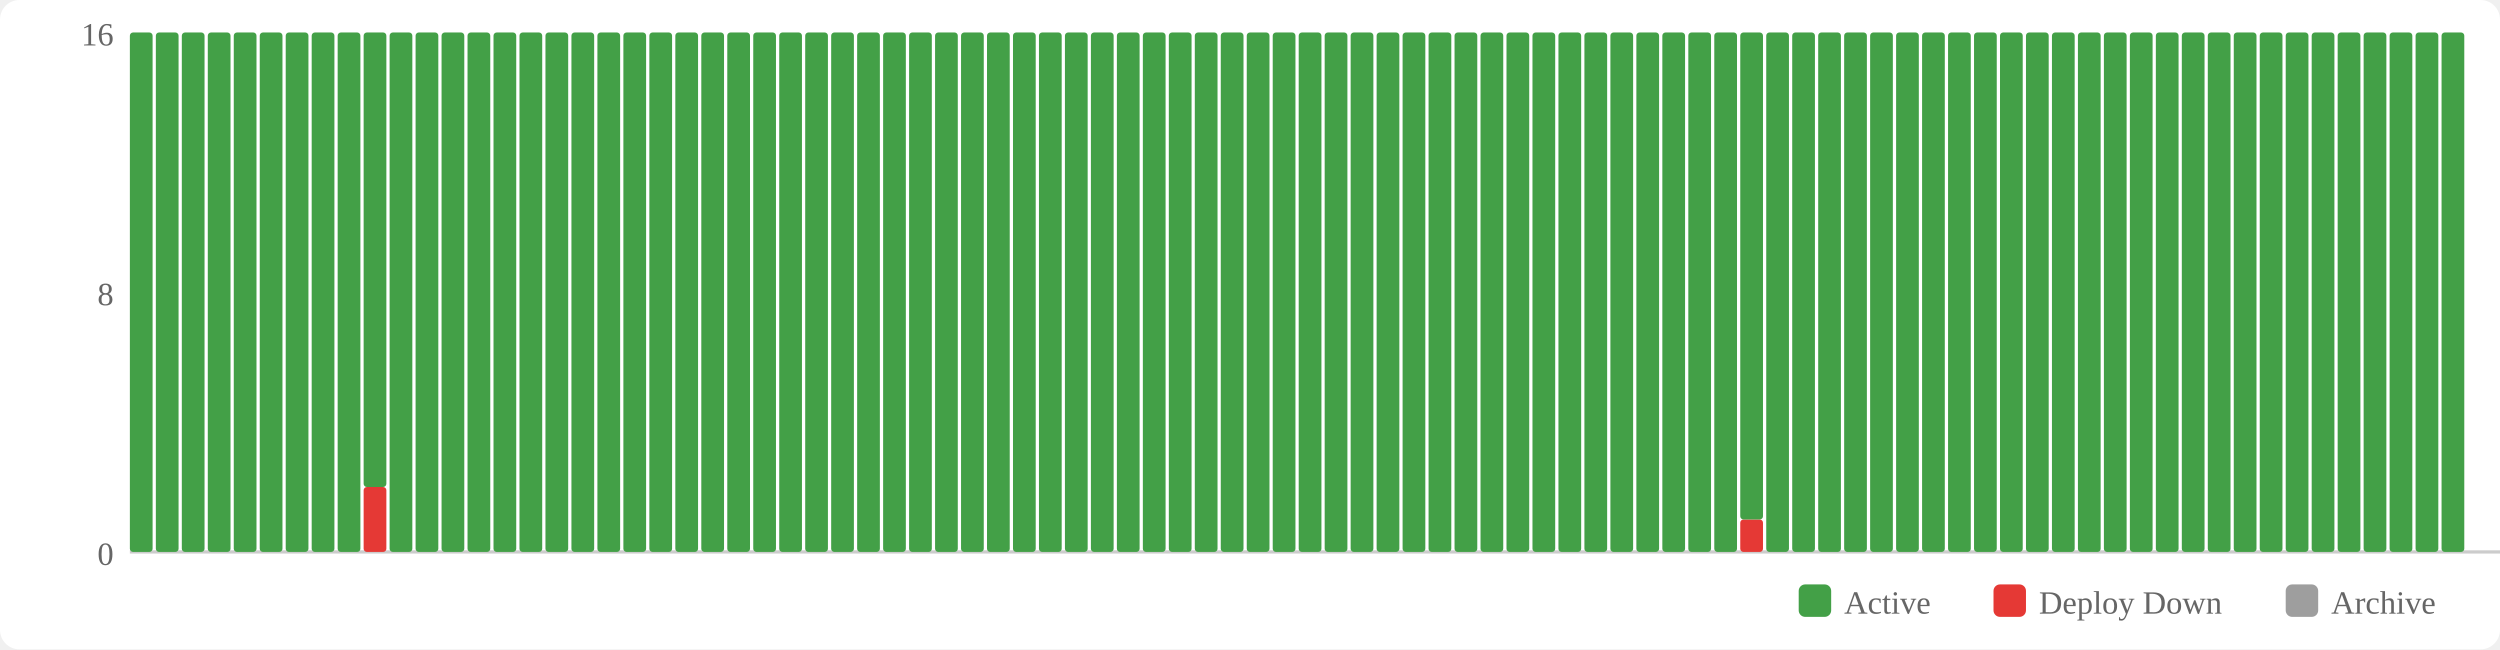
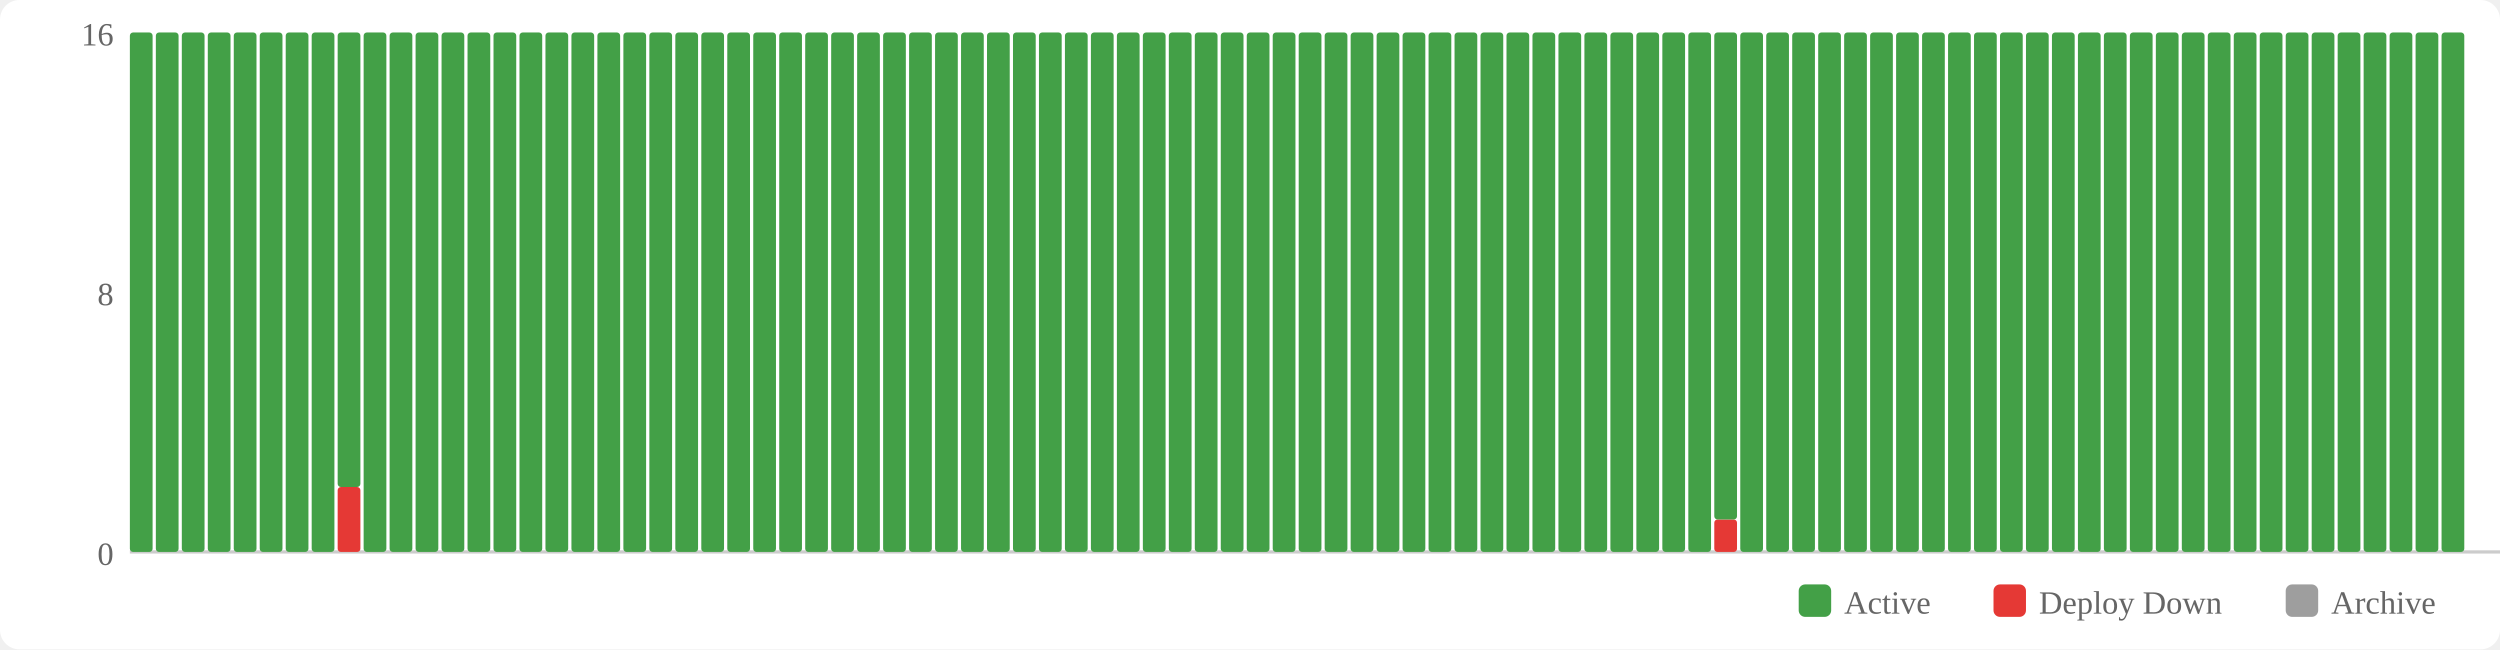
<svg xmlns="http://www.w3.org/2000/svg" width="770" height="200" viewBox="0 0 770 200">
  <rect width="770" height="200" fill="#fff" rx="6" />
  <rect x="554" y="180" width="10" height="10" fill="#43a047" rx="2" />
  <text x="568" y="189" font-size="10" fill="#666">Active</text>
  <rect x="614" y="180" width="10" height="10" fill="#e53935" rx="2" />
  <text x="628" y="189" font-size="10" fill="#666">Deploy Down</text>
  <rect x="704" y="180" width="10" height="10" fill="#9e9e9e" rx="2" />
  <text x="718" y="189" font-size="10" fill="#666">Archive</text>
  <text x="35" y="174" text-anchor="end" font-size="10" fill="#666">0</text>
  <text x="35" y="94" text-anchor="end" font-size="10" fill="#666">8</text>
  <text x="35" y="14" text-anchor="end" font-size="10" fill="#666">16</text>
  <line x1="40" y1="170" x2="770" y2="170" stroke="#ccc" stroke-width="1" />
  <rect x="40" y="10" width="7" height="160" fill="#43a047" rx="1" />
  <rect x="48" y="10" width="7" height="160" fill="#43a047" rx="1" />
  <rect x="56" y="10" width="7" height="160" fill="#43a047" rx="1" />
  <rect x="64" y="10" width="7" height="160" fill="#43a047" rx="1" />
  <rect x="72" y="10" width="7" height="160" fill="#43a047" rx="1" />
  <rect x="80" y="10" width="7" height="160" fill="#43a047" rx="1" />
  <rect x="88" y="10" width="7" height="160" fill="#43a047" rx="1" />
  <rect x="96" y="10" width="7" height="160" fill="#43a047" rx="1" />
-   <rect x="104" y="10" width="7" height="160" fill="#43a047" rx="1" />
-   <rect x="112" y="150" width="7" height="20" fill="#e53935" rx="1" />
-   <rect x="112" y="10" width="7" height="140" fill="#43a047" rx="1" />
+   <rect x="104" y="150" width="7" height="20" fill="#e53935" rx="1" />
+   <rect x="104" y="10" width="7" height="140" fill="#43a047" rx="1" />
+   <rect x="112" y="10" width="7" height="160" fill="#43a047" rx="1" />
  <rect x="120" y="10" width="7" height="160" fill="#43a047" rx="1" />
  <rect x="128" y="10" width="7" height="160" fill="#43a047" rx="1" />
  <rect x="136" y="10" width="7" height="160" fill="#43a047" rx="1" />
  <rect x="144" y="10" width="7" height="160" fill="#43a047" rx="1" />
  <rect x="152" y="10" width="7" height="160" fill="#43a047" rx="1" />
  <rect x="160" y="10" width="7" height="160" fill="#43a047" rx="1" />
  <rect x="168" y="10" width="7" height="160" fill="#43a047" rx="1" />
  <rect x="176" y="10" width="7" height="160" fill="#43a047" rx="1" />
  <rect x="184" y="10" width="7" height="160" fill="#43a047" rx="1" />
  <rect x="192" y="10" width="7" height="160" fill="#43a047" rx="1" />
  <rect x="200" y="10" width="7" height="160" fill="#43a047" rx="1" />
  <rect x="208" y="10" width="7" height="160" fill="#43a047" rx="1" />
  <rect x="216" y="10" width="7" height="160" fill="#43a047" rx="1" />
  <rect x="224" y="10" width="7" height="160" fill="#43a047" rx="1" />
  <rect x="232" y="10" width="7" height="160" fill="#43a047" rx="1" />
  <rect x="240" y="10" width="7" height="160" fill="#43a047" rx="1" />
  <rect x="248" y="10" width="7" height="160" fill="#43a047" rx="1" />
  <rect x="256" y="10" width="7" height="160" fill="#43a047" rx="1" />
  <rect x="264" y="10" width="7" height="160" fill="#43a047" rx="1" />
  <rect x="272" y="10" width="7" height="160" fill="#43a047" rx="1" />
  <rect x="280" y="10" width="7" height="160" fill="#43a047" rx="1" />
  <rect x="288" y="10" width="7" height="160" fill="#43a047" rx="1" />
  <rect x="296" y="10" width="7" height="160" fill="#43a047" rx="1" />
  <rect x="304" y="10" width="7" height="160" fill="#43a047" rx="1" />
  <rect x="312" y="10" width="7" height="160" fill="#43a047" rx="1" />
  <rect x="320" y="10" width="7" height="160" fill="#43a047" rx="1" />
  <rect x="328" y="10" width="7" height="160" fill="#43a047" rx="1" />
  <rect x="336" y="10" width="7" height="160" fill="#43a047" rx="1" />
  <rect x="344" y="10" width="7" height="160" fill="#43a047" rx="1" />
  <rect x="352" y="10" width="7" height="160" fill="#43a047" rx="1" />
  <rect x="360" y="10" width="7" height="160" fill="#43a047" rx="1" />
  <rect x="368" y="10" width="7" height="160" fill="#43a047" rx="1" />
  <rect x="376" y="10" width="7" height="160" fill="#43a047" rx="1" />
  <rect x="384" y="10" width="7" height="160" fill="#43a047" rx="1" />
  <rect x="392" y="10" width="7" height="160" fill="#43a047" rx="1" />
  <rect x="400" y="10" width="7" height="160" fill="#43a047" rx="1" />
  <rect x="408" y="10" width="7" height="160" fill="#43a047" rx="1" />
  <rect x="416" y="10" width="7" height="160" fill="#43a047" rx="1" />
  <rect x="424" y="10" width="7" height="160" fill="#43a047" rx="1" />
  <rect x="432" y="10" width="7" height="160" fill="#43a047" rx="1" />
  <rect x="440" y="10" width="7" height="160" fill="#43a047" rx="1" />
  <rect x="448" y="10" width="7" height="160" fill="#43a047" rx="1" />
  <rect x="456" y="10" width="7" height="160" fill="#43a047" rx="1" />
  <rect x="464" y="10" width="7" height="160" fill="#43a047" rx="1" />
  <rect x="472" y="10" width="7" height="160" fill="#43a047" rx="1" />
  <rect x="480" y="10" width="7" height="160" fill="#43a047" rx="1" />
  <rect x="488" y="10" width="7" height="160" fill="#43a047" rx="1" />
  <rect x="496" y="10" width="7" height="160" fill="#43a047" rx="1" />
  <rect x="504" y="10" width="7" height="160" fill="#43a047" rx="1" />
  <rect x="512" y="10" width="7" height="160" fill="#43a047" rx="1" />
  <rect x="520" y="10" width="7" height="160" fill="#43a047" rx="1" />
-   <rect x="528" y="10" width="7" height="160" fill="#43a047" rx="1" />
-   <rect x="536" y="160" width="7" height="10" fill="#e53935" rx="1" />
-   <rect x="536" y="10" width="7" height="150" fill="#43a047" rx="1" />
+   <rect x="528" y="160" width="7" height="10" fill="#e53935" rx="1" />
+   <rect x="528" y="10" width="7" height="150" fill="#43a047" rx="1" />
+   <rect x="536" y="10" width="7" height="160" fill="#43a047" rx="1" />
  <rect x="544" y="10" width="7" height="160" fill="#43a047" rx="1" />
  <rect x="552" y="10" width="7" height="160" fill="#43a047" rx="1" />
  <rect x="560" y="10" width="7" height="160" fill="#43a047" rx="1" />
  <rect x="568" y="10" width="7" height="160" fill="#43a047" rx="1" />
  <rect x="576" y="10" width="7" height="160" fill="#43a047" rx="1" />
  <rect x="584" y="10" width="7" height="160" fill="#43a047" rx="1" />
  <rect x="592" y="10" width="7" height="160" fill="#43a047" rx="1" />
  <rect x="600" y="10" width="7" height="160" fill="#43a047" rx="1" />
  <rect x="608" y="10" width="7" height="160" fill="#43a047" rx="1" />
  <rect x="616" y="10" width="7" height="160" fill="#43a047" rx="1" />
  <rect x="624" y="10" width="7" height="160" fill="#43a047" rx="1" />
  <rect x="632" y="10" width="7" height="160" fill="#43a047" rx="1" />
  <rect x="640" y="10" width="7" height="160" fill="#43a047" rx="1" />
  <rect x="648" y="10" width="7" height="160" fill="#43a047" rx="1" />
  <rect x="656" y="10" width="7" height="160" fill="#43a047" rx="1" />
  <rect x="664" y="10" width="7" height="160" fill="#43a047" rx="1" />
  <rect x="672" y="10" width="7" height="160" fill="#43a047" rx="1" />
  <rect x="680" y="10" width="7" height="160" fill="#43a047" rx="1" />
  <rect x="688" y="10" width="7" height="160" fill="#43a047" rx="1" />
  <rect x="696" y="10" width="7" height="160" fill="#43a047" rx="1" />
  <rect x="704" y="10" width="7" height="160" fill="#43a047" rx="1" />
  <rect x="712" y="10" width="7" height="160" fill="#43a047" rx="1" />
  <rect x="720" y="10" width="7" height="160" fill="#43a047" rx="1" />
  <rect x="728" y="10" width="7" height="160" fill="#43a047" rx="1" />
  <rect x="736" y="10" width="7" height="160" fill="#43a047" rx="1" />
  <rect x="744" y="10" width="7" height="160" fill="#43a047" rx="1" />
  <rect x="752" y="10" width="7" height="160" fill="#43a047" rx="1" />
</svg>
